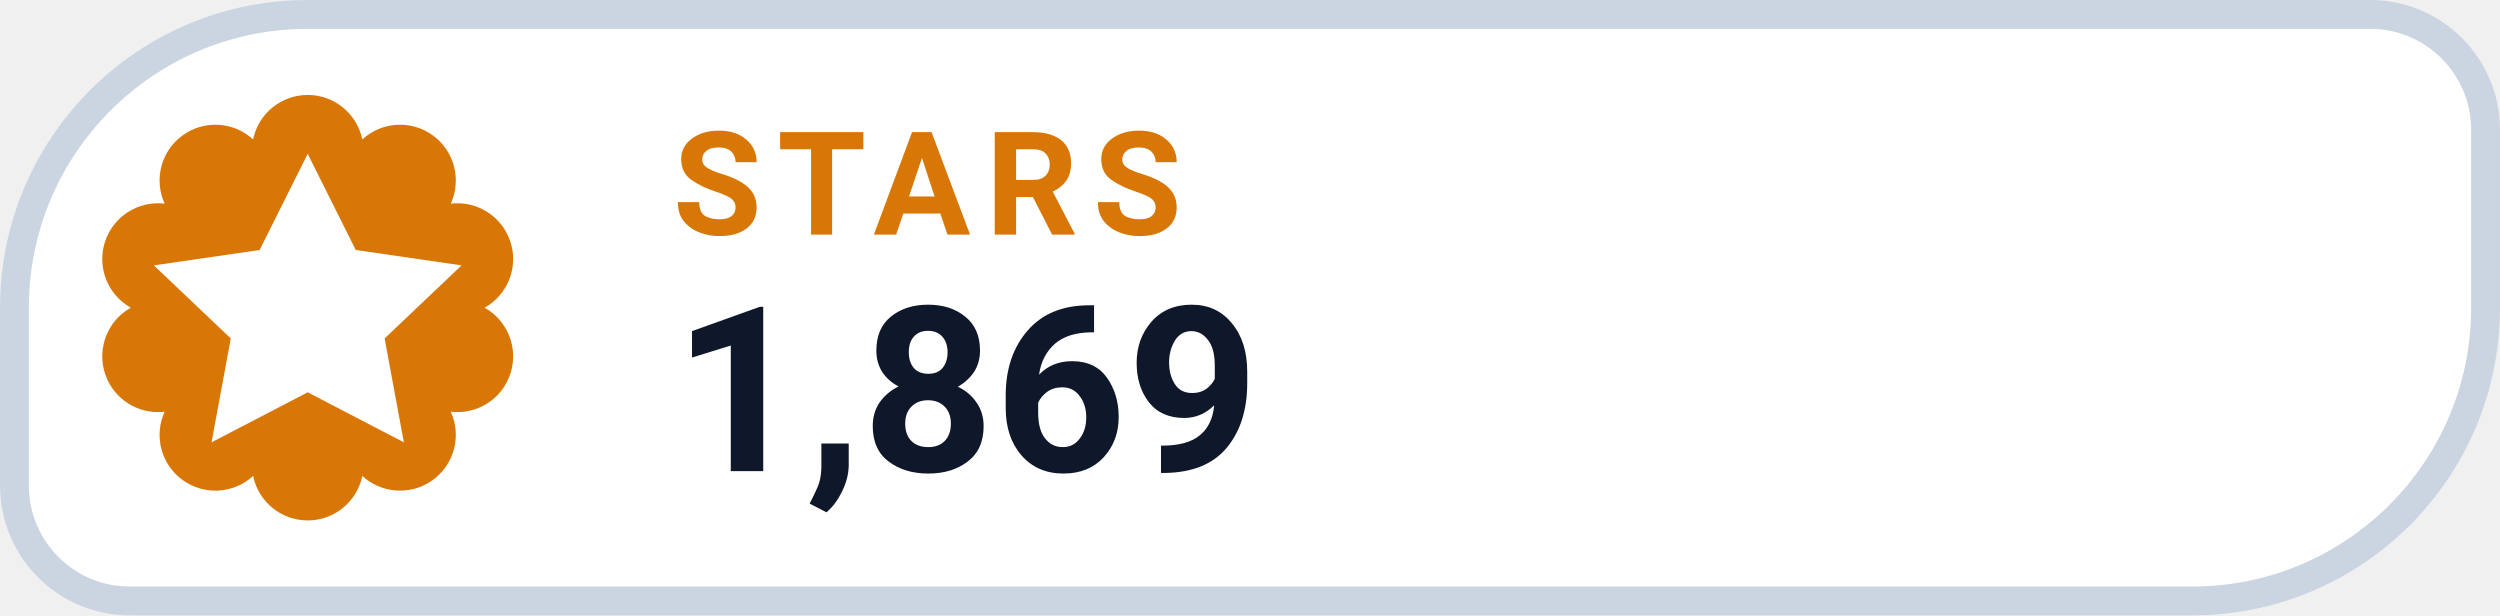
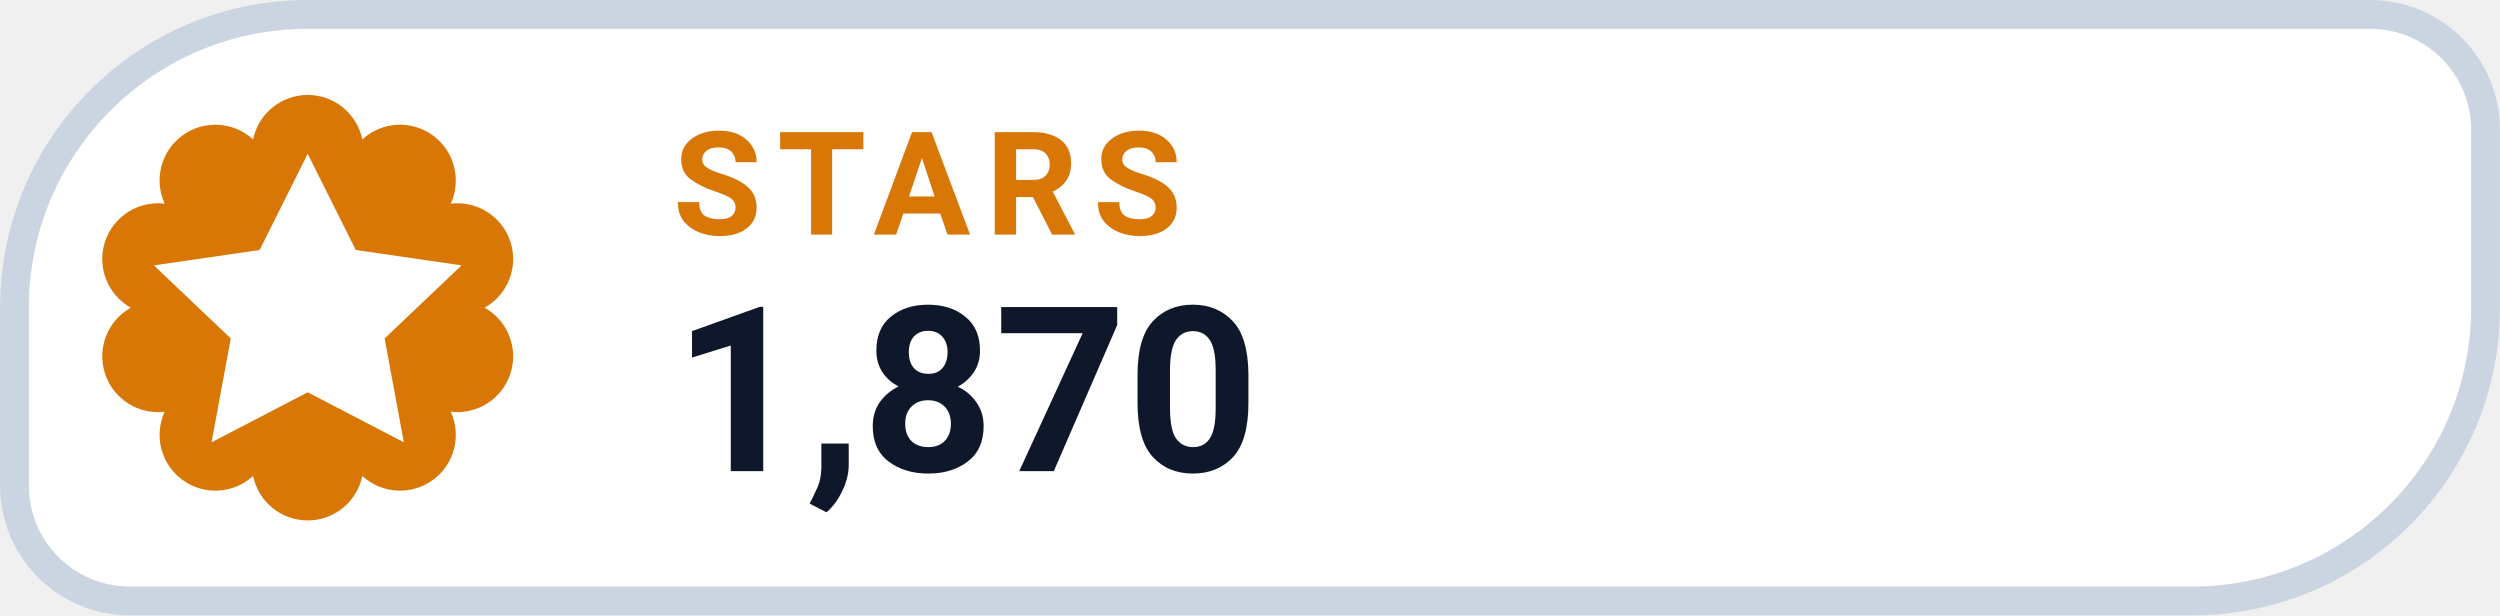
- <svg xmlns="http://www.w3.org/2000/svg" width="126" height="31.015" viewBox="0 0 130 32" role="img" aria-label="STARS 1,869">
+ <svg xmlns="http://www.w3.org/2000/svg" width="126" height="31.015" viewBox="0 0 130 32" role="img" aria-label="STARS 1,870">
  <path d="M 16.00 0.75 H 123.25 A 6.00 6.00 0 0 1 129.25 6.75 V 16.00 A 15.25 15.25 0 0 1 114.00 31.25 H 6.75 A 6.00 6.00 0 0 1 0.75 25.25 V 16.00 A 15.25 15.25 0 0 1 16.00 0.75 Z" fill="#FFFFFF" stroke="#CBD5E1" stroke-width="1.5" />
  <path d="M 13.16 7.25 A 2.90 2.90 0 0 1 18.84 7.25 A 2.90 2.90 0 0 1 23.44 10.59 A 2.90 2.90 0 0 1 25.20 16.00 A 2.90 2.90 0 0 1 23.44 21.41 A 2.90 2.90 0 0 1 18.84 24.75 A 2.90 2.90 0 0 1 13.16 24.75 A 2.90 2.90 0 0 1 8.56 21.41 A 2.90 2.90 0 0 1 6.80 16.00 A 2.90 2.90 0 0 1 8.56 10.59 A 2.90 2.90 0 0 1 13.16 7.25 Z" fill="#D97706" />
  <g transform="translate(16 16)" style="color:#FFFFFF;">
    <path d="M0 -8 l2.5 5 5.5 .8 -4 3.8 1 5.4 -5 -2.6 -5 2.6 1 -5.4 -4 -3.8 5.5 -.8 Z" fill="currentColor" />
  </g>
  <text x="35" y="12.2" fill="#D97706" font-family="-apple-system,BlinkMacSystemFont,'Segoe UI',Roboto,Helvetica,Arial,sans-serif" font-size="7.5" font-weight="700" letter-spacing=".8">STARS</text>
-   <text x="35" y="24.5" fill="#0F172A" font-family="-apple-system,BlinkMacSystemFont,'Segoe UI',Roboto,Helvetica,Arial,sans-serif" font-size="12" font-weight="750">1,869</text>
+   <text x="35" y="24.5" fill="#0F172A" font-family="-apple-system,BlinkMacSystemFont,'Segoe UI',Roboto,Helvetica,Arial,sans-serif" font-size="12" font-weight="750">1,870</text>
</svg>
